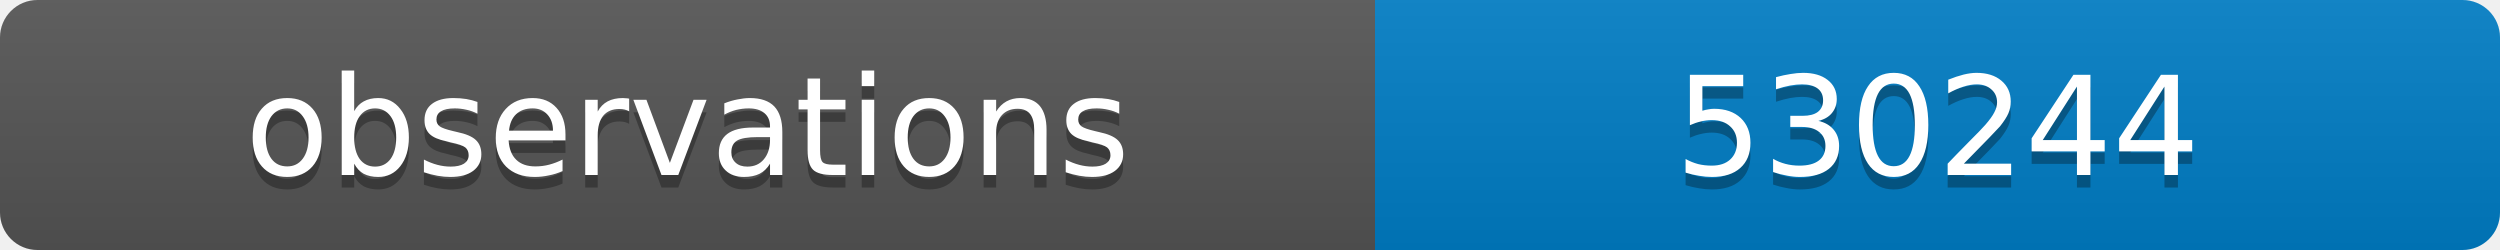
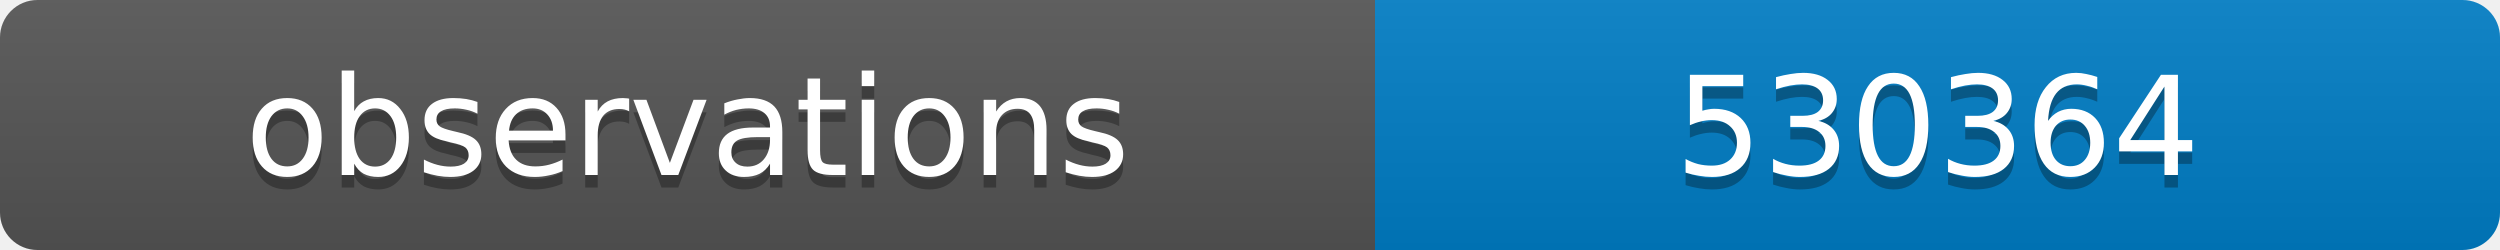
<svg xmlns="http://www.w3.org/2000/svg" width="200" height="20">
  <linearGradient id="b" x2="0" y2="100%">
    <stop offset="0" stop-color="#bbb" stop-opacity=".1" />
    <stop offset="1" stop-opacity=".1" />
  </linearGradient>
  <clipPath id="a">
    <rect width="200" height="20" rx="3" fill="#fff" />
  </clipPath>
  <g clip-path="url(#a)">
    <path fill="#555" d="M0 0h110v20H0z" />
    <path fill="#007ec6" d="M110 0h90v20H110z" />
    <path fill="url(#b)" d="M0 0h200v20H0z" />
  </g>
  <g fill="#fff" text-anchor="middle" font-family="DejaVu Sans,Verdana,Geneva,sans-serif" font-size="11">
    <text x="55" y="15" fill="#010101" fill-opacity=".3">observations</text>
    <text x="55" y="14">observations</text>
-     <text x="155" y="15" fill="#010101" fill-opacity=".3">530244</text>
-     <text x="155" y="14">530244</text>
+     <text x="155" y="15" fill="#010101" fill-opacity=".3">530364</text>
+     <text x="155" y="14">530364</text>
  </g>
</svg>
